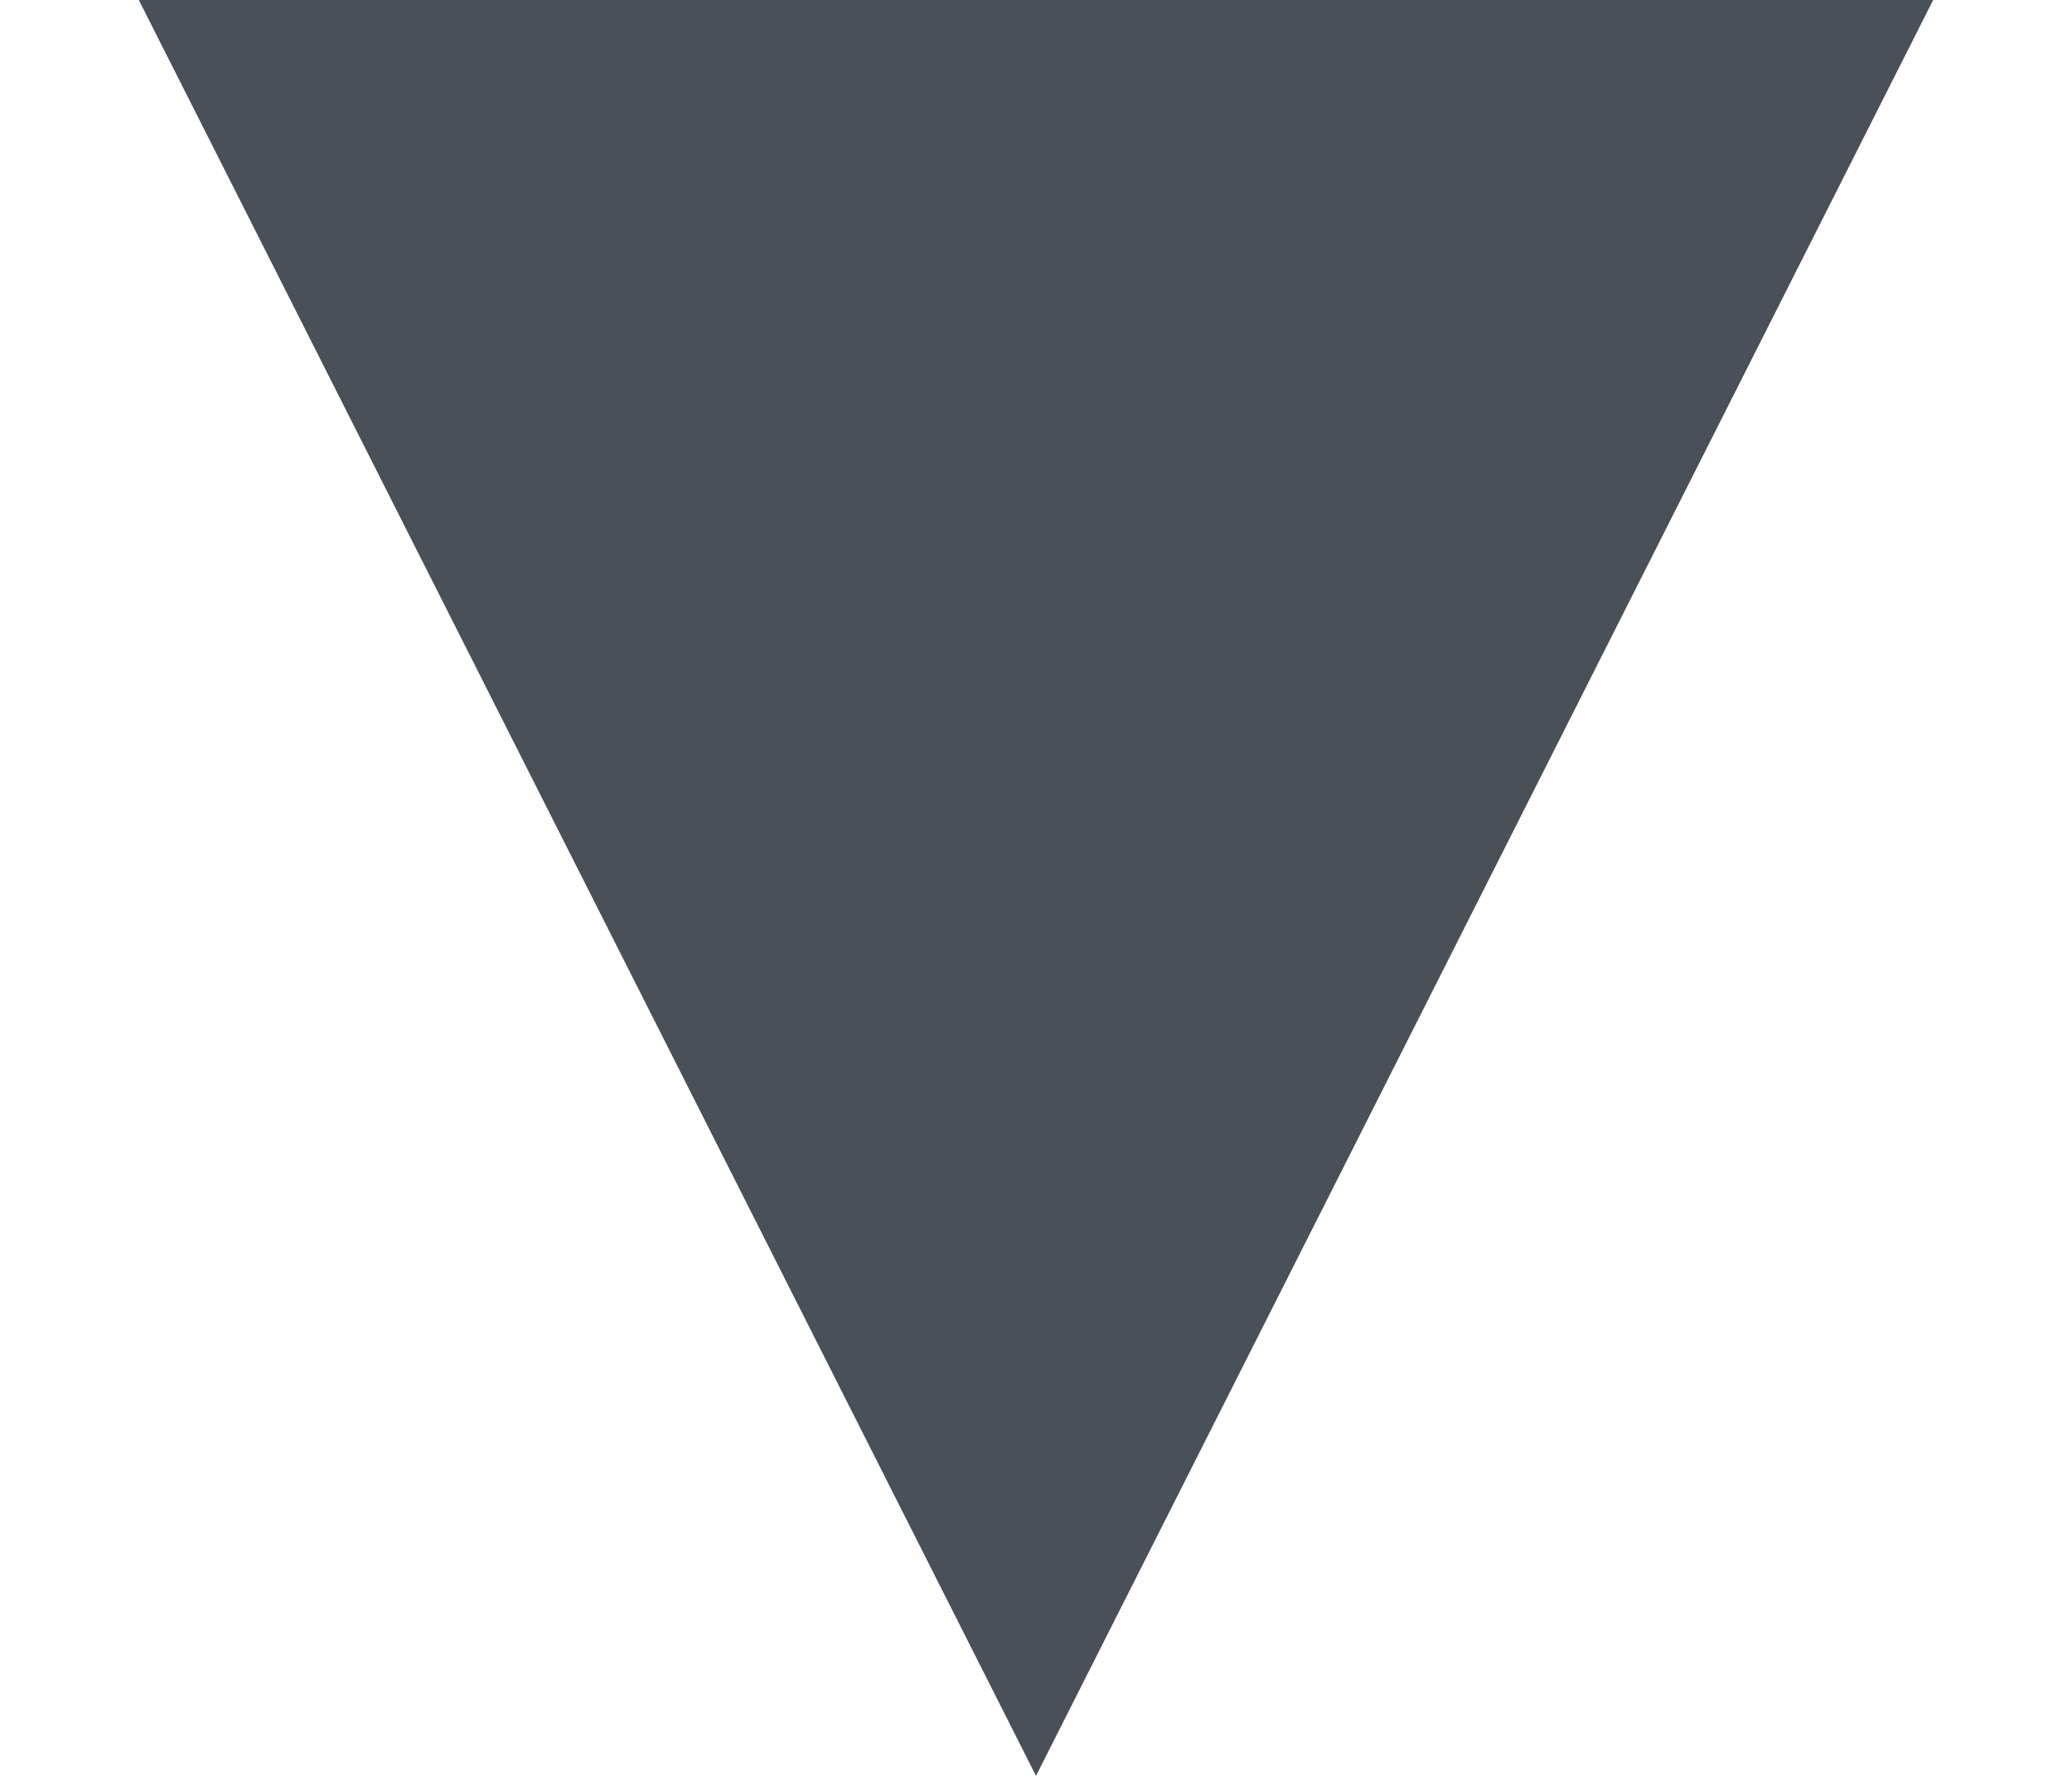
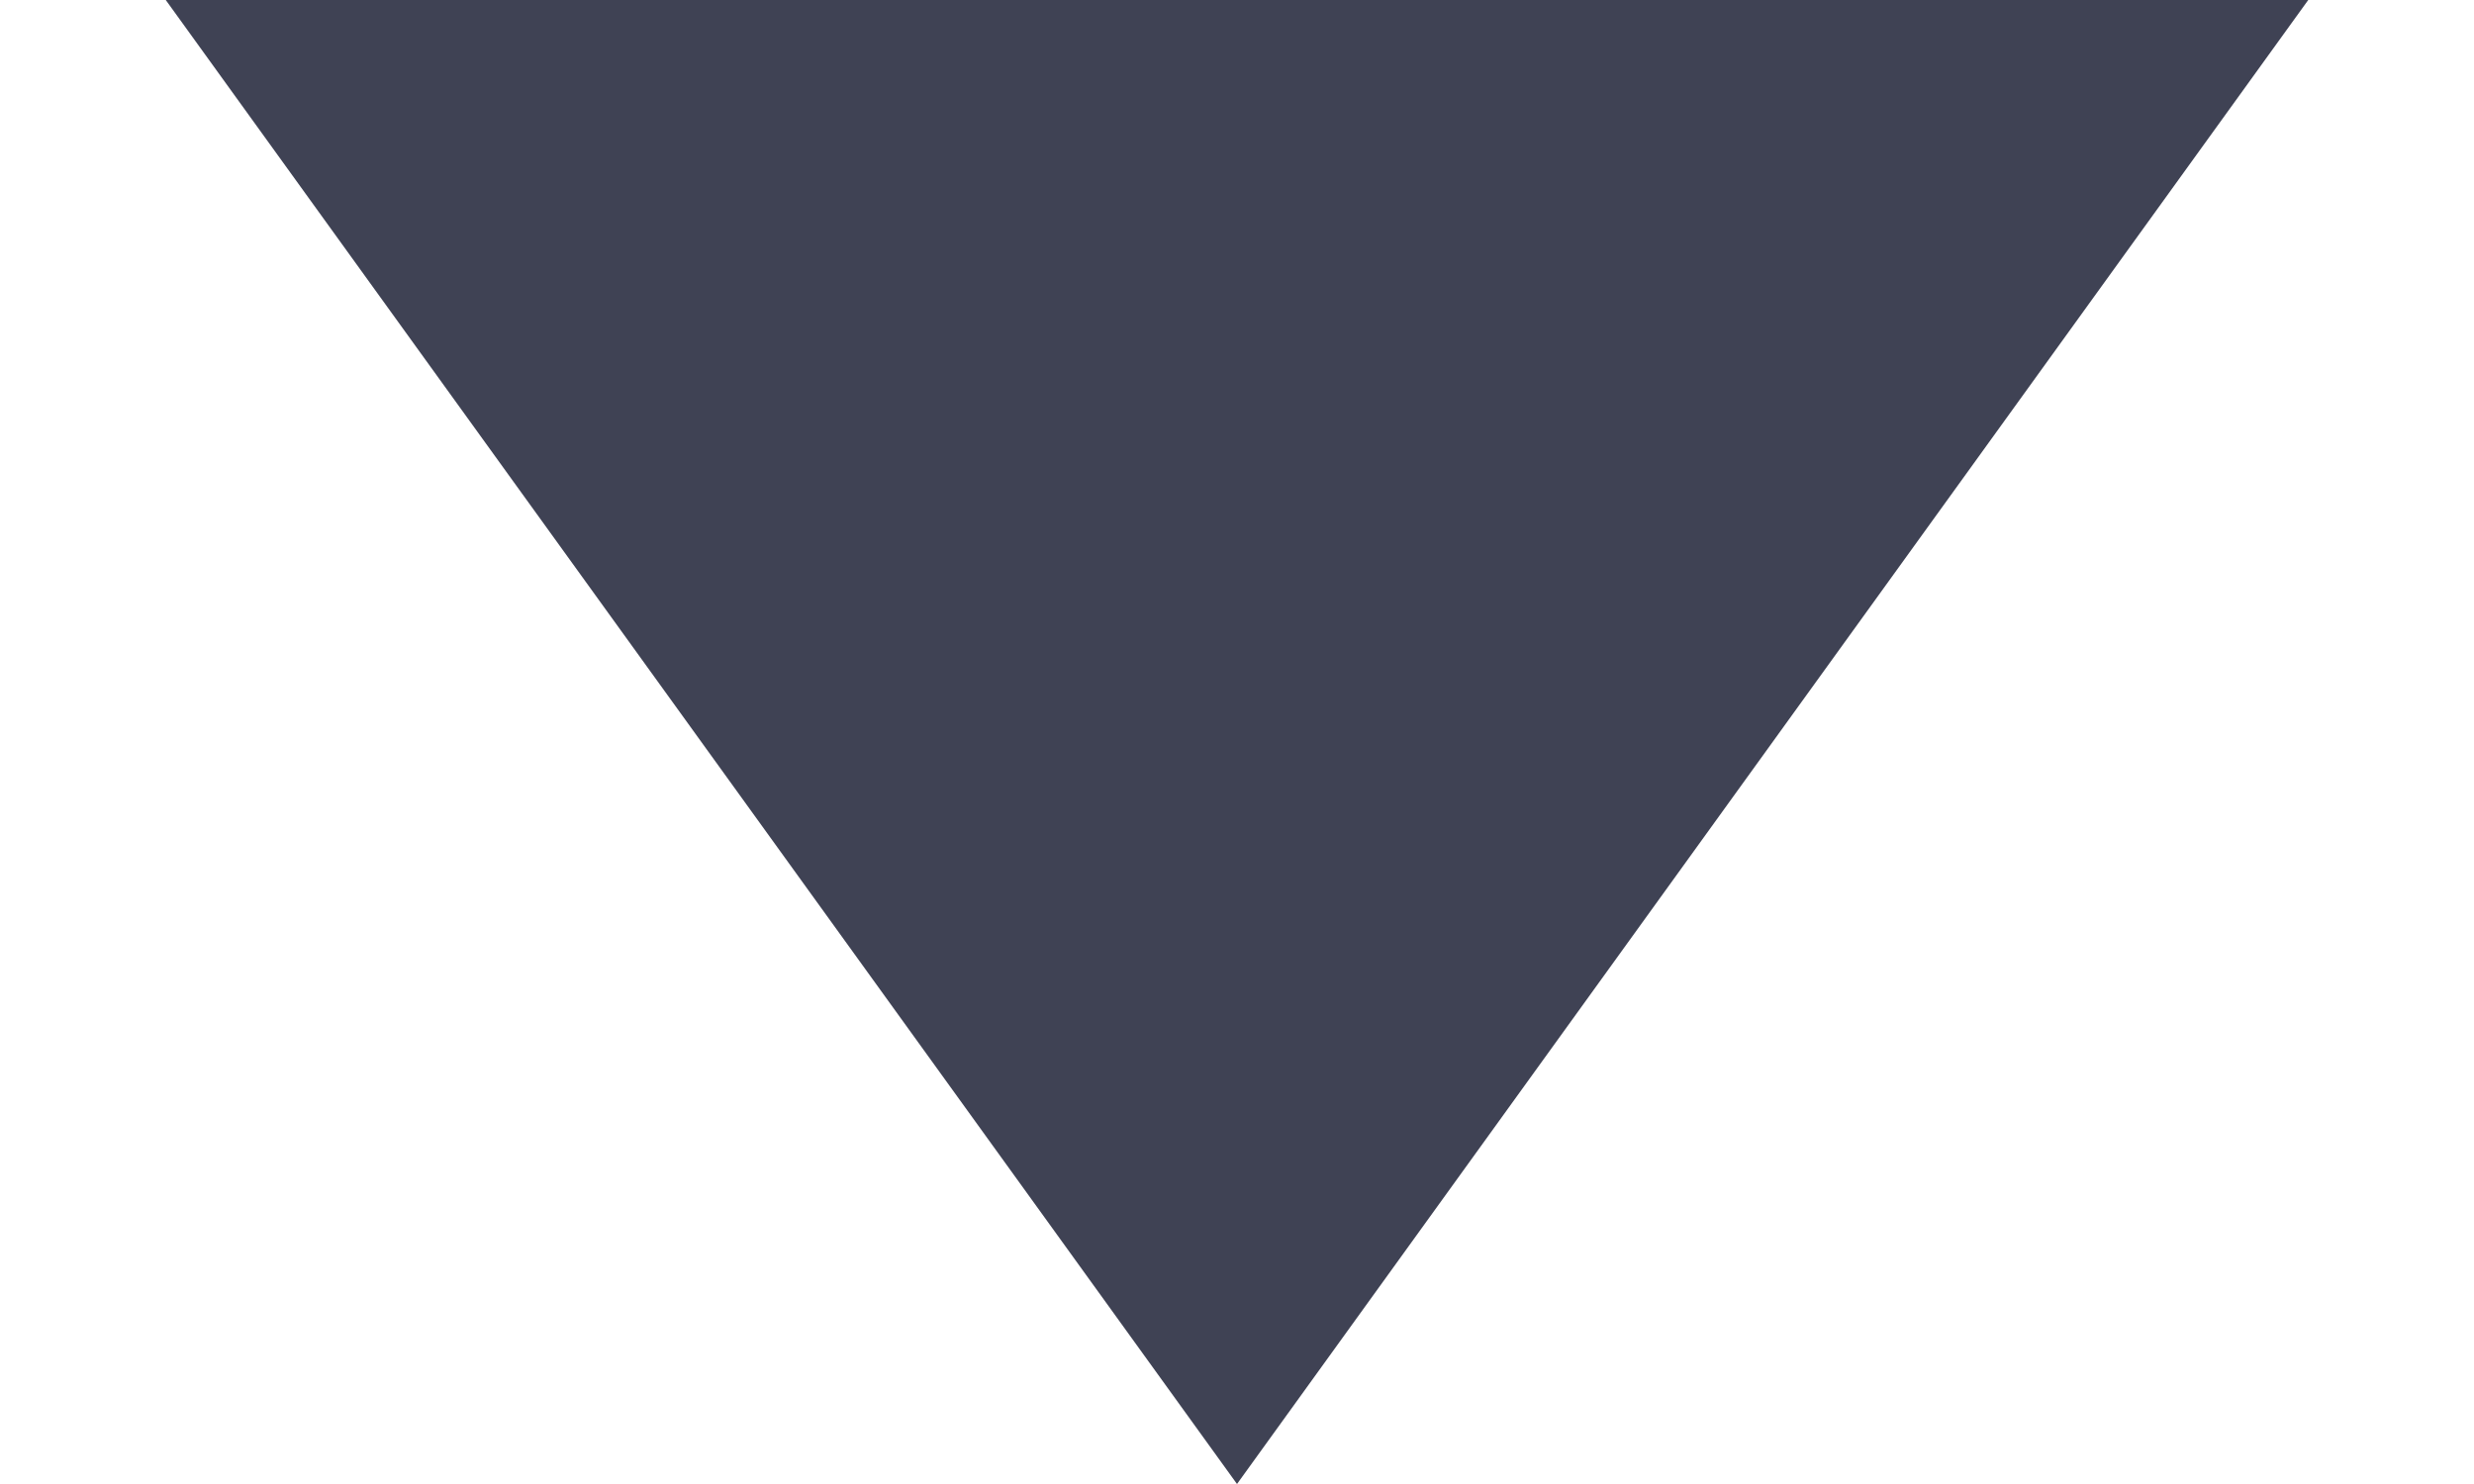
- <svg xmlns="http://www.w3.org/2000/svg" width="7" height="6" viewBox="0 0 7 6" fill="none">
-   <path d="M3.5 6L0.469 0L6.531 0L3.5 6Z" fill="#495057" />
+ <svg xmlns="http://www.w3.org/2000/svg" width="10" height="6" viewBox="0 0 10 6" fill="none">
+   <path d="M5 6L0.67 0L9.33 0L5 6Z" fill="#3F4254" />
</svg>
